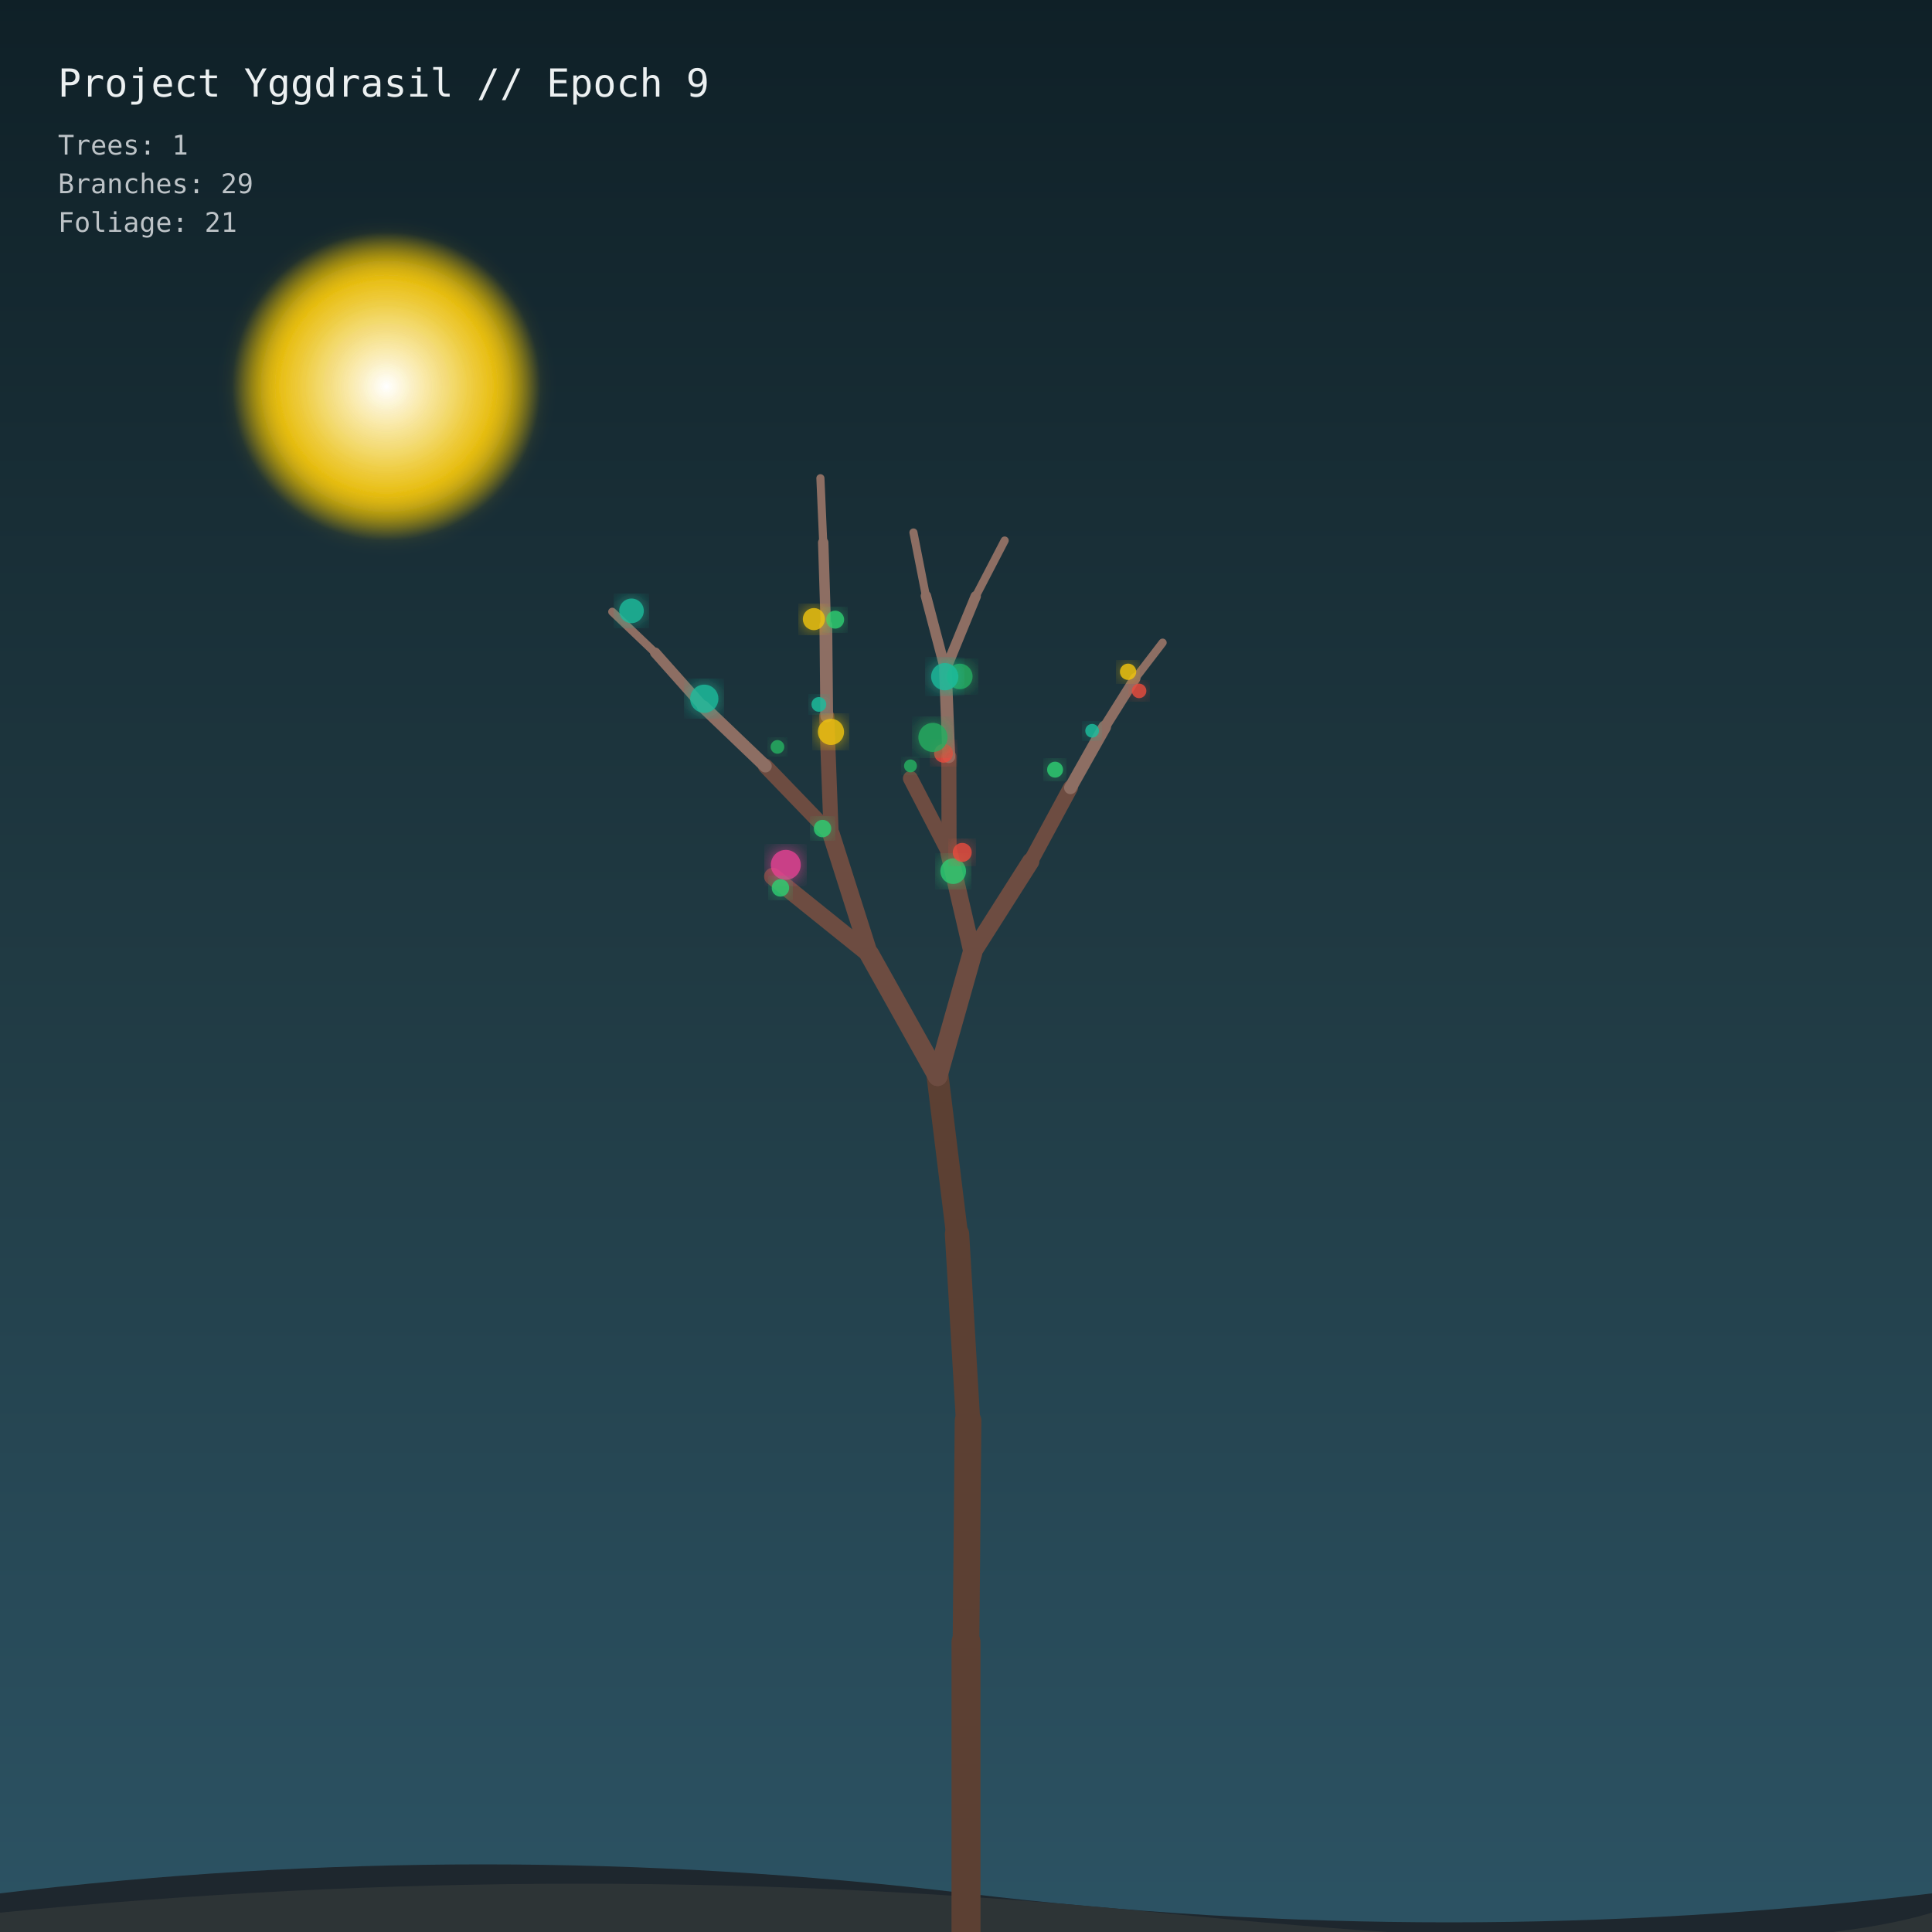
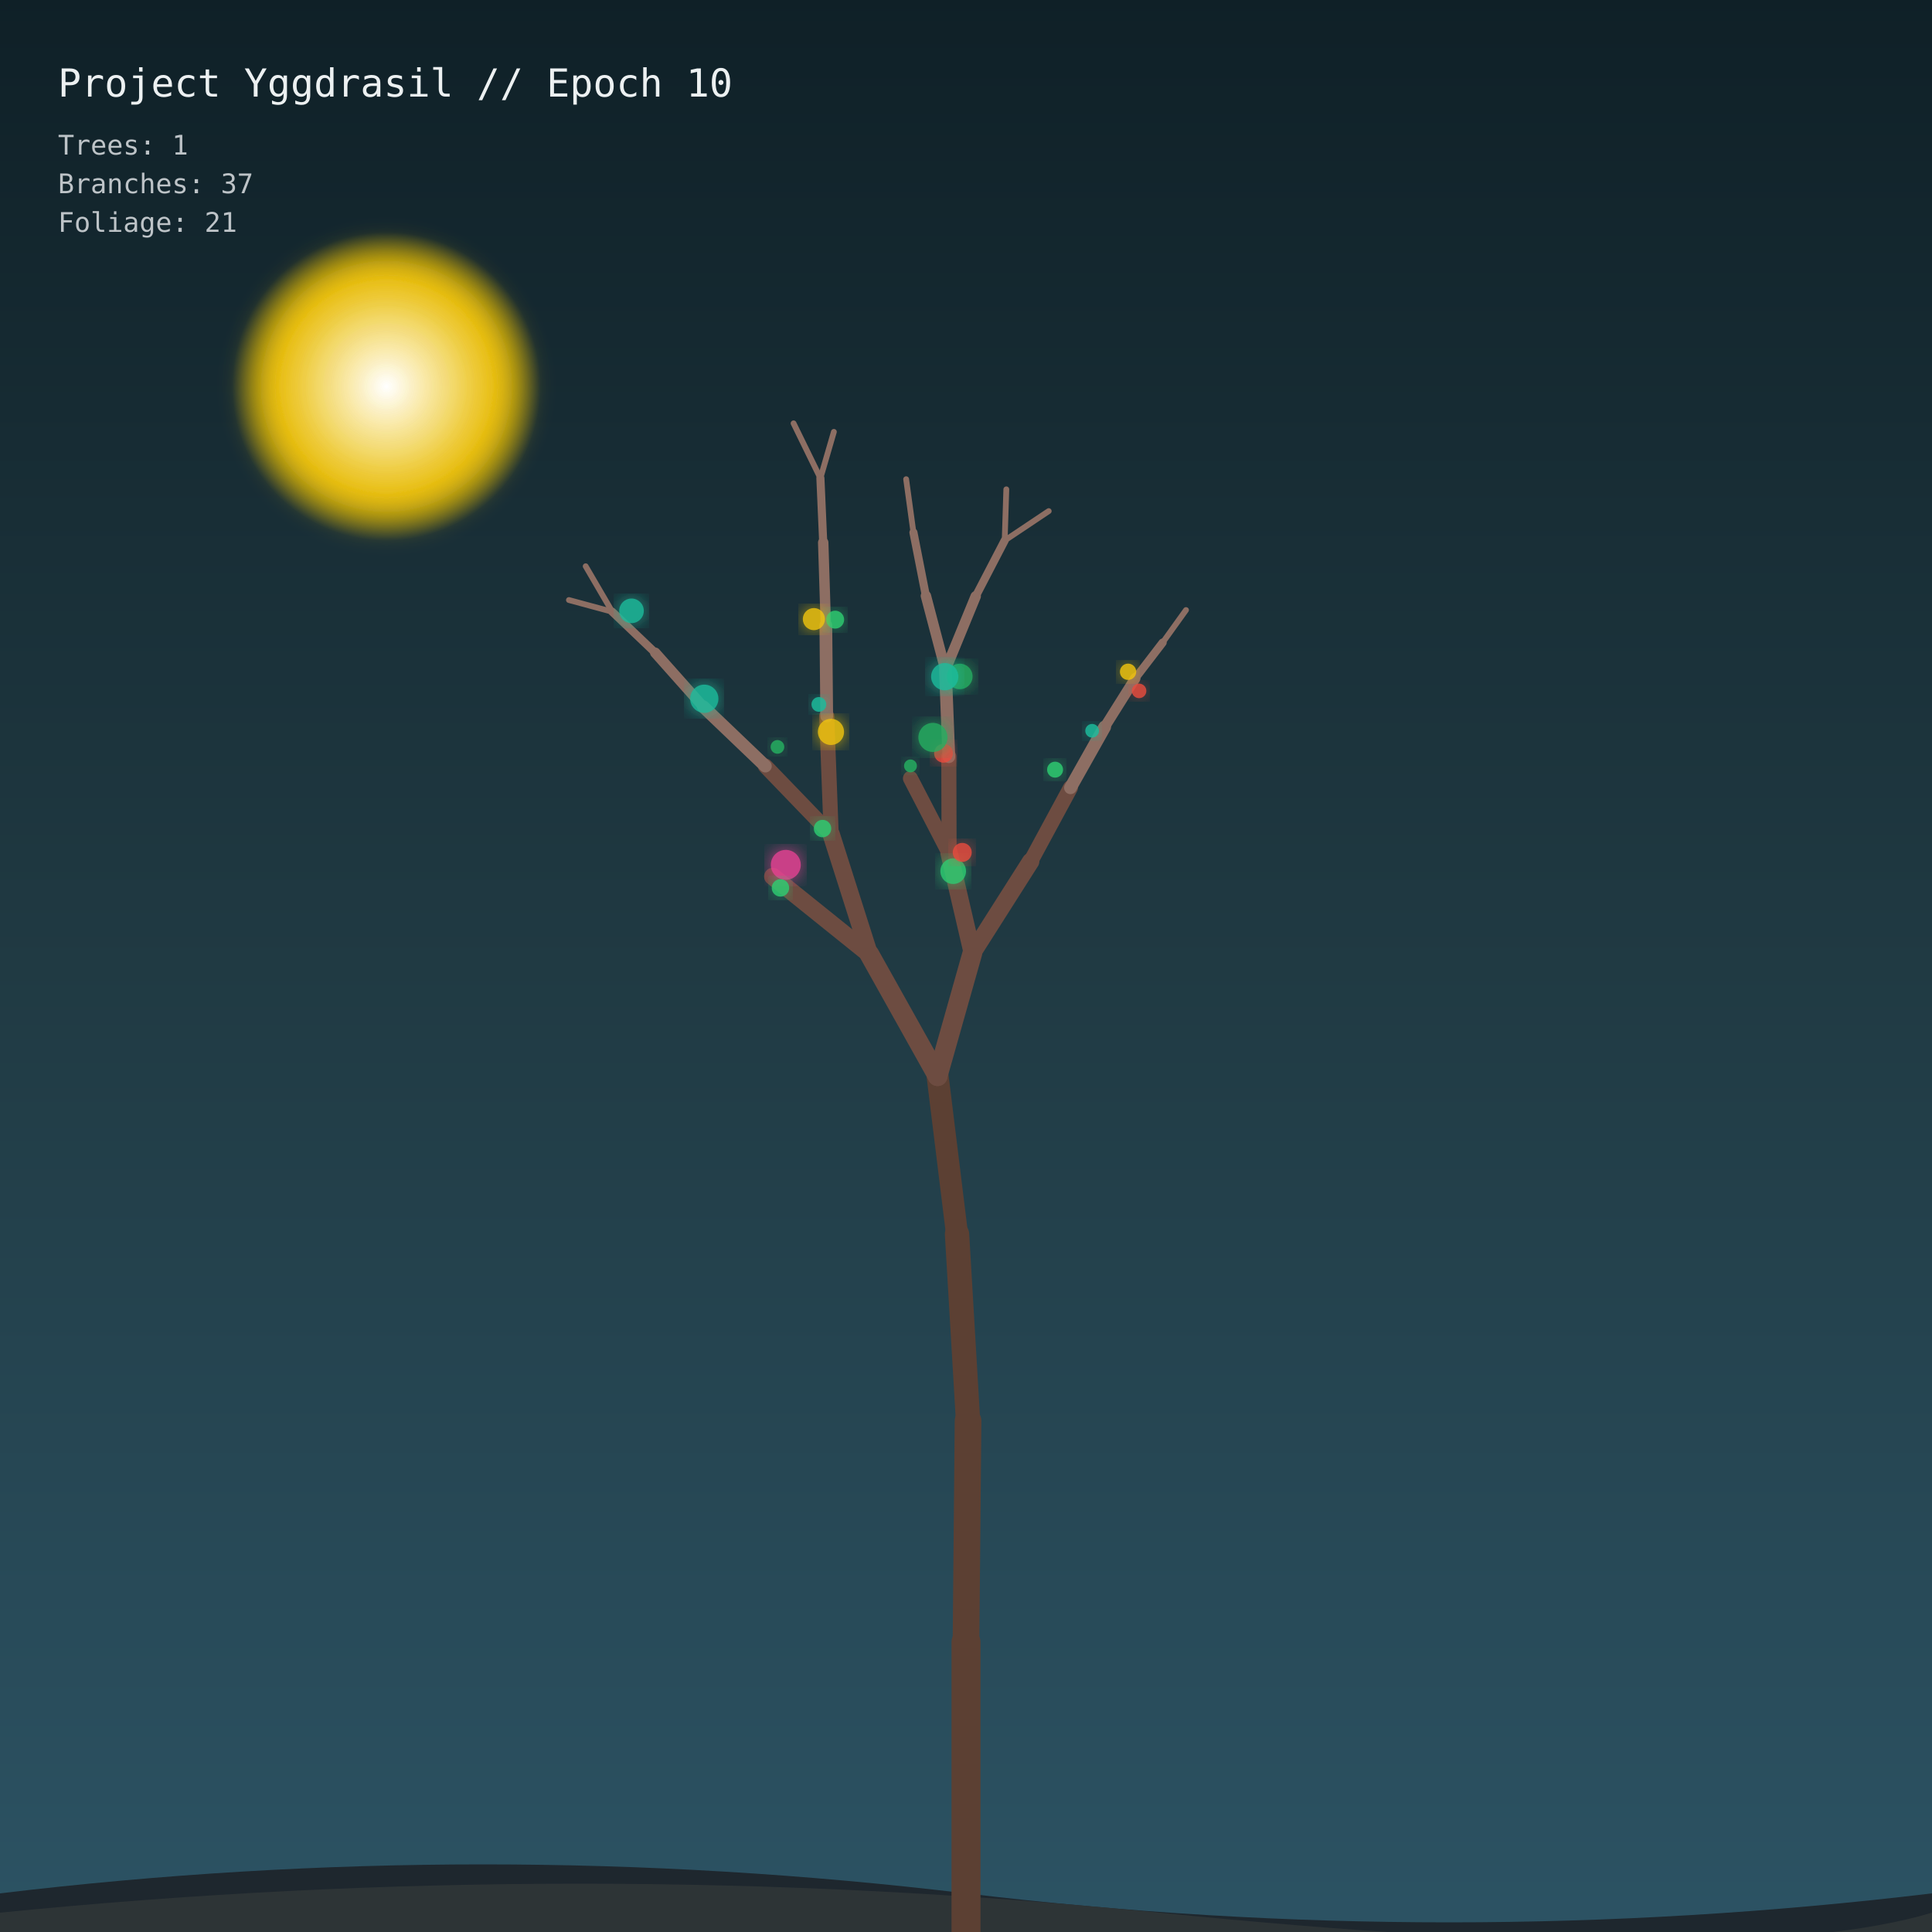
<svg xmlns="http://www.w3.org/2000/svg" viewBox="0 0 1000 1000" width="100%" height="100%">
  <defs>
    <linearGradient id="sky" x1="0%" y1="0%" x2="0%" y2="100%">
      <stop offset="0%" style="stop-color:#0f2027;stop-opacity:1" />
      <stop offset="50%" style="stop-color:#203a43;stop-opacity:1" />
      <stop offset="100%" style="stop-color:#2c5364;stop-opacity:1" />
    </linearGradient>
    <filter id="glow" x="-20%" y="-20%" width="140%" height="140%">
      <feGaussianBlur stdDeviation="5" result="blur" />
      <feComposite in="SourceGraphic" in2="blur" operator="over" />
    </filter>
    <radialGradient id="moon" cx="50%" cy="50%" r="50%">
      <stop offset="0%" stop-color="#ffffff" stop-opacity="1" />
      <stop offset="70%" stop-color="#f1c40f" stop-opacity="0.8" />
      <stop offset="100%" stop-color="#f1c40f" stop-opacity="0" />
    </radialGradient>
  </defs>
  <rect width="1000" height="1000" fill="url(#sky)" />
  <circle cx="200" cy="200" r="80" fill="url(#moon)" filter="url(#glow)" />
  <path d="M0 980 Q 250 950 500 980 T 1000 980 L 1000 1000 L 0 1000 Z" fill="#1e272e" />
  <path d="M0 990 Q 300 960 600 990 T 1000 990 L 1000 1000 L 0 1000 Z" fill="#2d3436" />
  <g id="forest">
    <line x1="500" y1="1000" x2="500" y2="850" stroke="#5c4033" stroke-width="15" stroke-linecap="round" />
    <line x1="500" y1="850" x2="501.059" y2="735.447" stroke="#5c4033" stroke-width="13.8" stroke-linecap="round" />
    <line x1="501.059" y1="735.447" x2="495.355" y2="638.767" stroke="#5c4033" stroke-width="12.6" stroke-linecap="round" />
    <line x1="495.355" y1="638.767" x2="485.298" y2="557.034" stroke="#5c4033" stroke-width="11.4" stroke-linecap="round" />
    <line x1="485.298" y1="557.034" x2="449.971" y2="493.878" stroke="#6d4c41" stroke-width="10.2" stroke-linecap="round" />
    <line x1="485.298" y1="557.034" x2="503.293" y2="493.348" stroke="#6d4c41" stroke-width="10.2" stroke-linecap="round" />
    <line x1="449.971" y1="493.878" x2="399.987" y2="453.676" stroke="#6d4c41" stroke-width="9" stroke-linecap="round" />
    <line x1="449.971" y1="493.878" x2="430.221" y2="431.854" stroke="#6d4c41" stroke-width="9" stroke-linecap="round" />
    <line x1="503.293" y1="493.348" x2="491.238" y2="441.471" stroke="#6d4c41" stroke-width="9" stroke-linecap="round" />
    <line x1="503.293" y1="493.348" x2="533.455" y2="445.898" stroke="#6d4c41" stroke-width="9" stroke-linecap="round" />
    <line x1="430.221" y1="431.854" x2="396.156" y2="396.525" stroke="#6d4c41" stroke-width="7.8" stroke-linecap="round" />
    <line x1="430.221" y1="431.854" x2="427.908" y2="370.614" stroke="#6d4c41" stroke-width="7.8" stroke-linecap="round" />
    <line x1="491.238" y1="441.471" x2="471.253" y2="402.908" stroke="#6d4c41" stroke-width="7.8" stroke-linecap="round" />
    <line x1="491.238" y1="441.471" x2="491.111" y2="391.657" stroke="#6d4c41" stroke-width="7.8" stroke-linecap="round" />
    <line x1="533.455" y1="445.898" x2="554.069" y2="407.748" stroke="#6d4c41" stroke-width="7.8" stroke-linecap="round" />
    <line x1="396.156" y1="396.525" x2="363.999" y2="365.784" stroke="#8d6e63" stroke-width="6.6" stroke-linecap="round" />
    <line x1="427.908" y1="370.614" x2="427.451" y2="323.71" stroke="#8d6e63" stroke-width="6.6" stroke-linecap="round" />
    <line x1="491.111" y1="391.657" x2="489.35" y2="346.826" stroke="#8d6e63" stroke-width="6.6" stroke-linecap="round" />
    <line x1="554.069" y1="407.748" x2="571.767" y2="376.307" stroke="#8d6e63" stroke-width="6.6" stroke-linecap="round" />
    <line x1="363.999" y1="365.784" x2="339.159" y2="337.867" stroke="#8d6e63" stroke-width="5.4" stroke-linecap="round" />
    <line x1="427.451" y1="323.71" x2="426.095" y2="280.809" stroke="#8d6e63" stroke-width="5.4" stroke-linecap="round" />
    <line x1="489.35" y1="346.826" x2="479.242" y2="308.421" stroke="#8d6e63" stroke-width="5.4" stroke-linecap="round" />
    <line x1="489.35" y1="346.826" x2="505.022" y2="308.65" stroke="#8d6e63" stroke-width="5.4" stroke-linecap="round" />
    <line x1="571.767" y1="376.307" x2="587.636" y2="351.041" stroke="#8d6e63" stroke-width="5.4" stroke-linecap="round" />
    <line x1="339.159" y1="337.867" x2="316.897" y2="316.649" stroke="#8d6e63" stroke-width="4.2" stroke-linecap="round" />
    <line x1="426.095" y1="280.809" x2="424.64" y2="247.531" stroke="#8d6e63" stroke-width="4.2" stroke-linecap="round" />
    <line x1="479.242" y1="308.421" x2="472.798" y2="275.619" stroke="#8d6e63" stroke-width="4.2" stroke-linecap="round" />
    <line x1="505.022" y1="308.65" x2="520.024" y2="279.783" stroke="#8d6e63" stroke-width="4.2" stroke-linecap="round" />
    <line x1="587.636" y1="351.041" x2="601.773" y2="332.625" stroke="#8d6e63" stroke-width="4.2" stroke-linecap="round" />
+     <line x1="316.897" y1="316.649" x2="294.478" y2="310.578" stroke="#8d6e63" stroke-width="3" stroke-linecap="round" />
+     <line x1="316.897" y1="316.649" x2="303.147" y2="293.095" stroke="#8d6e63" stroke-width="3" stroke-linecap="round" />
+     <line x1="424.64" y1="247.531" x2="410.75" y2="219.119" stroke="#8d6e63" stroke-width="3" stroke-linecap="round" />
+     <line x1="424.64" y1="247.531" x2="431.612" y2="223.529" stroke="#8d6e63" stroke-width="3" stroke-linecap="round" />
+     <line x1="472.798" y1="275.619" x2="469.02" y2="248.033" stroke="#8d6e63" stroke-width="3" stroke-linecap="round" />
+     <line x1="520.024" y1="279.783" x2="520.868" y2="253.278" stroke="#8d6e63" stroke-width="3" stroke-linecap="round" />
+     <line x1="520.024" y1="279.783" x2="542.819" y2="264.543" stroke="#8d6e63" stroke-width="3" stroke-linecap="round" />
+     <line x1="601.773" y1="332.625" x2="613.875" y2="315.759" stroke="#8d6e63" stroke-width="3" stroke-linecap="round" />
    <circle cx="430.103" cy="378.83" r="6.766" fill="#f1c40f" opacity="0.85" filter="url(#glow)" />
    <circle cx="546.109" cy="398.374" r="4.129" fill="#2ecc71" opacity="0.85" filter="url(#glow)" />
    <circle cx="402.41" cy="386.595" r="3.537" fill="#27ae60" opacity="0.85" filter="url(#glow)" />
    <circle cx="488.379" cy="389.882" r="4.883" fill="#e74c3c" opacity="0.85" filter="url(#glow)" />
    <circle cx="432.271" cy="320.732" r="4.646" fill="#2ecc71" opacity="0.85" filter="url(#glow)" />
    <circle cx="496.792" cy="350.13" r="6.602" fill="#27ae60" opacity="0.85" filter="url(#glow)" />
    <circle cx="493.372" cy="450.916" r="6.631" fill="#2ecc71" opacity="0.85" filter="url(#glow)" />
    <circle cx="471.265" cy="396.429" r="3.328" fill="#27ae60" opacity="0.85" filter="url(#glow)" />
    <circle cx="406.728" cy="447.651" r="7.743" fill="#e84393" opacity="0.85" filter="url(#glow)" />
    <circle cx="425.755" cy="428.869" r="4.511" fill="#2ecc71" opacity="0.85" filter="url(#glow)" />
    <circle cx="498.058" cy="441.205" r="4.919" fill="#e74c3c" opacity="0.85" filter="url(#glow)" />
    <circle cx="482.874" cy="381.687" r="7.525" fill="#27ae60" opacity="0.85" filter="url(#glow)" />
    <circle cx="364.536" cy="361.669" r="7.307" fill="#1abc9c" opacity="0.85" filter="url(#glow)" />
    <circle cx="488.995" cy="350.241" r="7.046" fill="#1abc9c" opacity="0.85" filter="url(#glow)" />
    <circle cx="589.59" cy="357.606" r="3.762" fill="#e74c3c" opacity="0.85" filter="url(#glow)" />
    <circle cx="403.962" cy="459.578" r="4.51" fill="#2ecc71" opacity="0.85" filter="url(#glow)" />
    <circle cx="423.848" cy="364.603" r="3.824" fill="#1abc9c" opacity="0.85" filter="url(#glow)" />
    <circle cx="421.269" cy="320.451" r="5.727" fill="#f1c40f" opacity="0.85" filter="url(#glow)" />
    <circle cx="565.282" cy="378.249" r="3.542" fill="#1abc9c" opacity="0.85" filter="url(#glow)" />
    <circle cx="583.882" cy="347.707" r="4.222" fill="#f1c40f" opacity="0.85" filter="url(#glow)" />
    <circle cx="326.868" cy="316.163" r="6.366" fill="#1abc9c" opacity="0.85" filter="url(#glow)" />
  </g>
-   <text x="30" y="50" fill="#ecf0f1" font-family="monospace" font-size="20">Project Yggdrasil // Epoch 9</text>
+   <text x="30" y="50" fill="#ecf0f1" font-family="monospace" font-size="20">Project Yggdrasil // Epoch 10</text>
  <text x="30" y="80" fill="#bdc3c7" font-family="monospace" font-size="14">Trees: 1</text>
-   <text x="30" y="100" fill="#bdc3c7" font-family="monospace" font-size="14">Branches: 29</text>
+   <text x="30" y="100" fill="#bdc3c7" font-family="monospace" font-size="14">Branches: 37</text>
  <text x="30" y="120" fill="#bdc3c7" font-family="monospace" font-size="14">Foliage: 21</text>
</svg>
